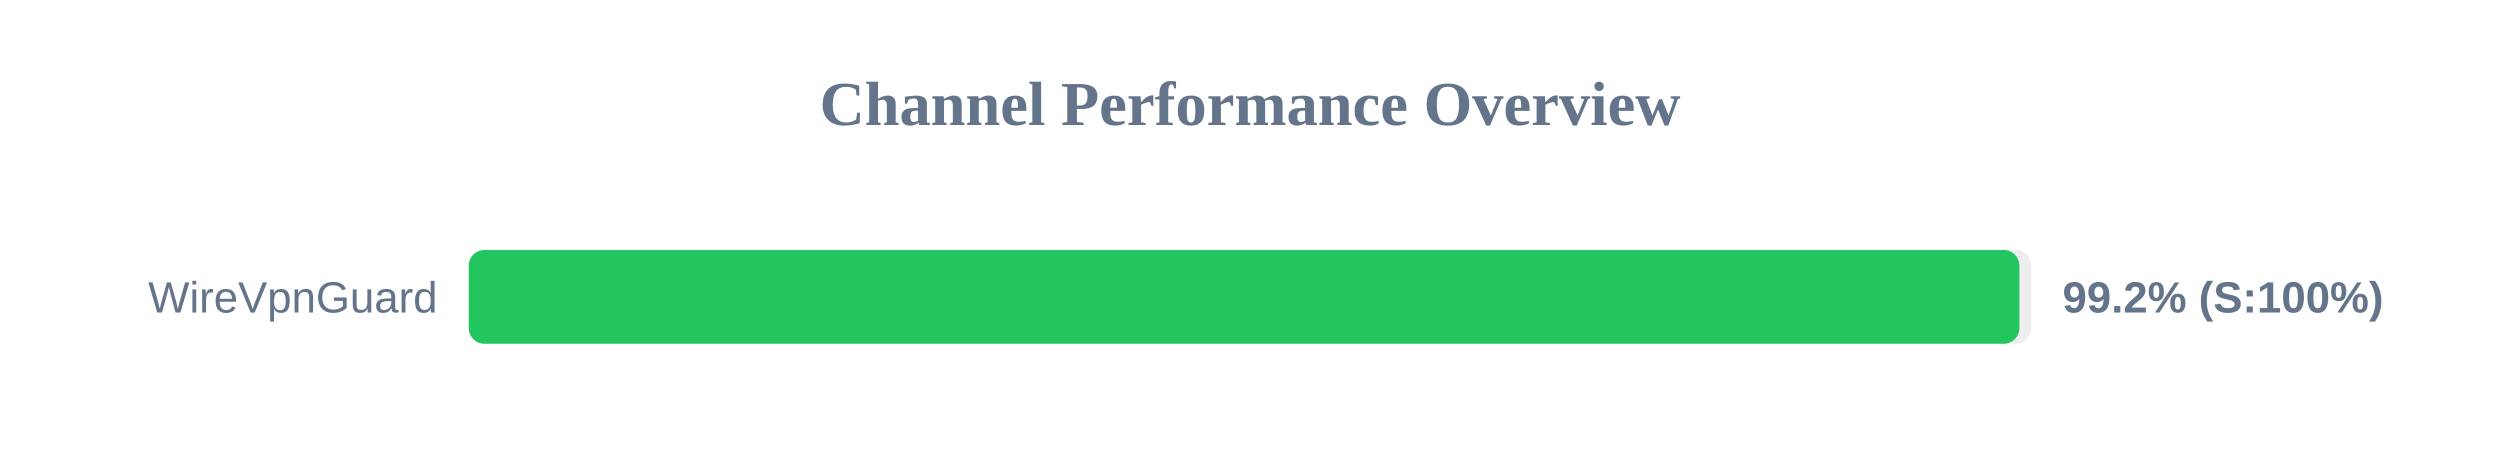
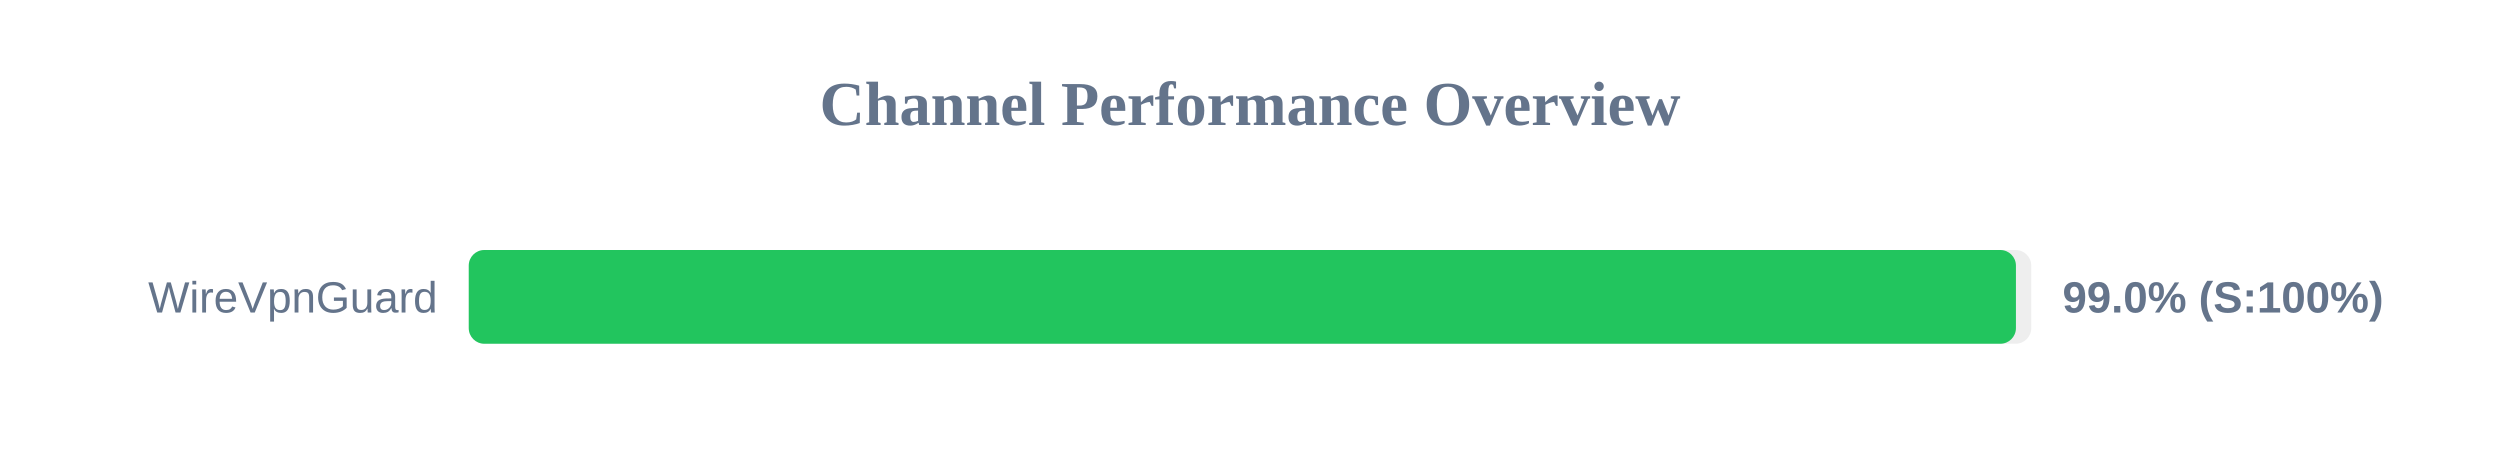
<svg xmlns="http://www.w3.org/2000/svg" width="800" height="150" version="1.1">
  <style>
        .row { font: 14px Arial; fill: #64748b; }
        .score { font: bold 14px Arial; fill: #64748b; }
    </style>
  <text x="400" y="40" text-anchor="middle" font-size="20px" font-weight="bold" fill="#64748b">Channel Performance Overview</text>
  <rect x="150" y="80" width="500" height="30" fill="#eee" rx="5" />
-   <rect x="150" y="80" width="496.2" height="30" fill="#22c55e" rx="5" />
+   <rect x="150" y="80" width="495.1" height="30" fill="#22c55e" rx="5" />
  <text x="140" y="100" text-anchor="end" class="row">WireVpnGuard</text>
-   <text x="660" y="100" text-anchor="start" class="score">99.2% (S:100%)</text>
+   <text x="660" y="100" text-anchor="start" class="score">99.0% (S:100%)</text>
</svg>
